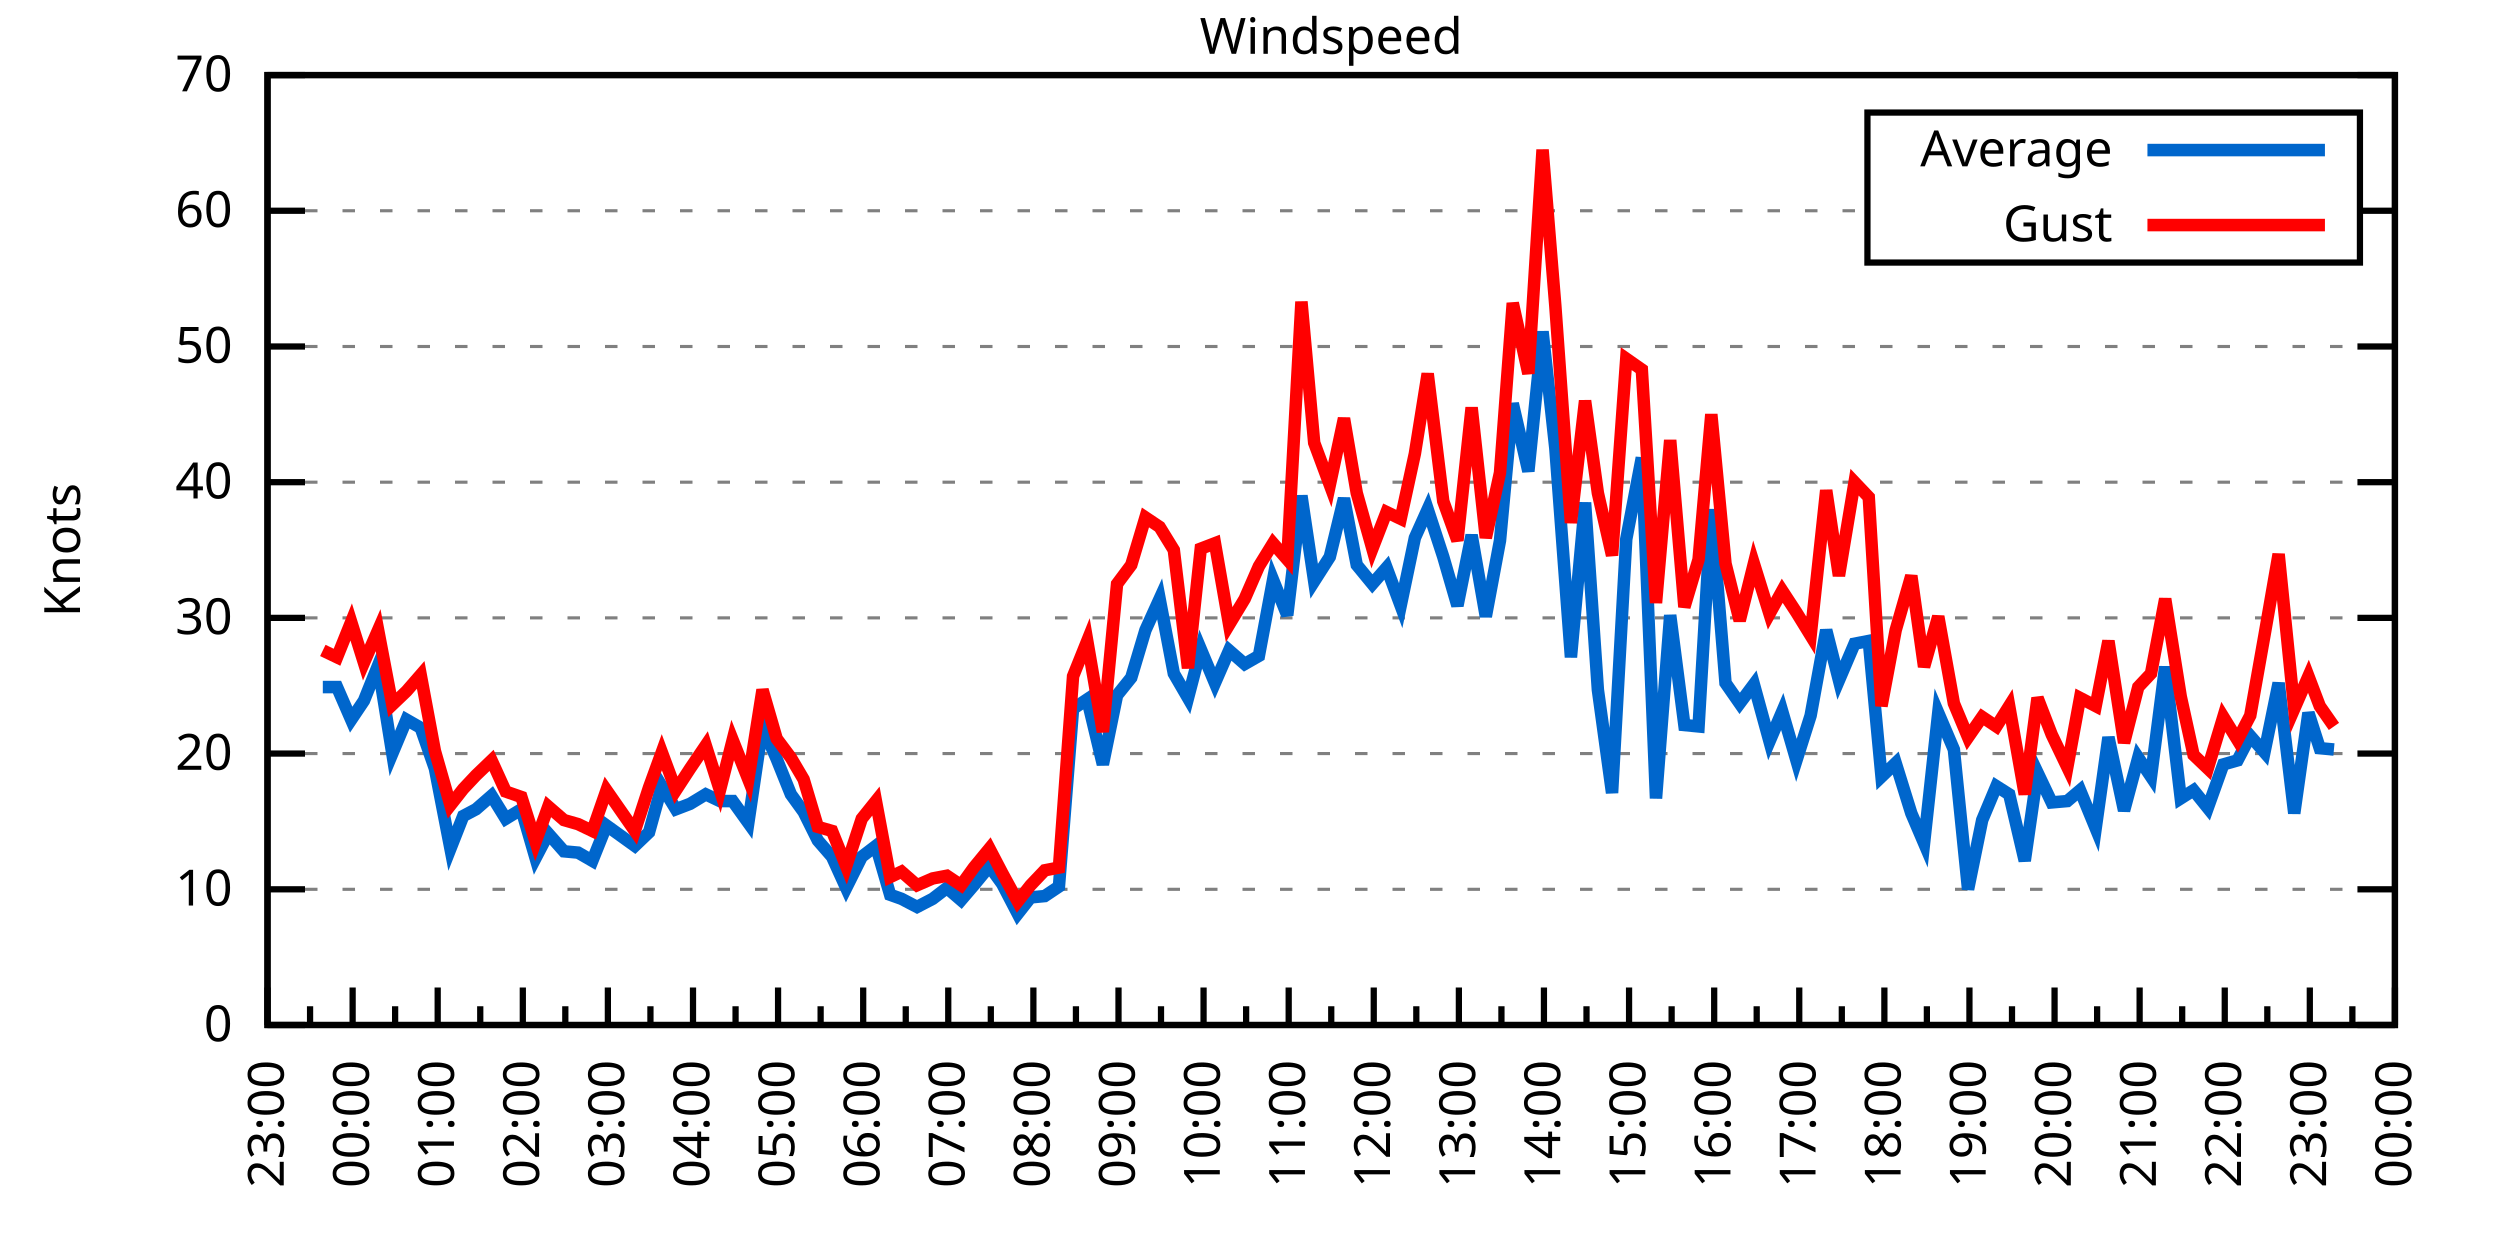
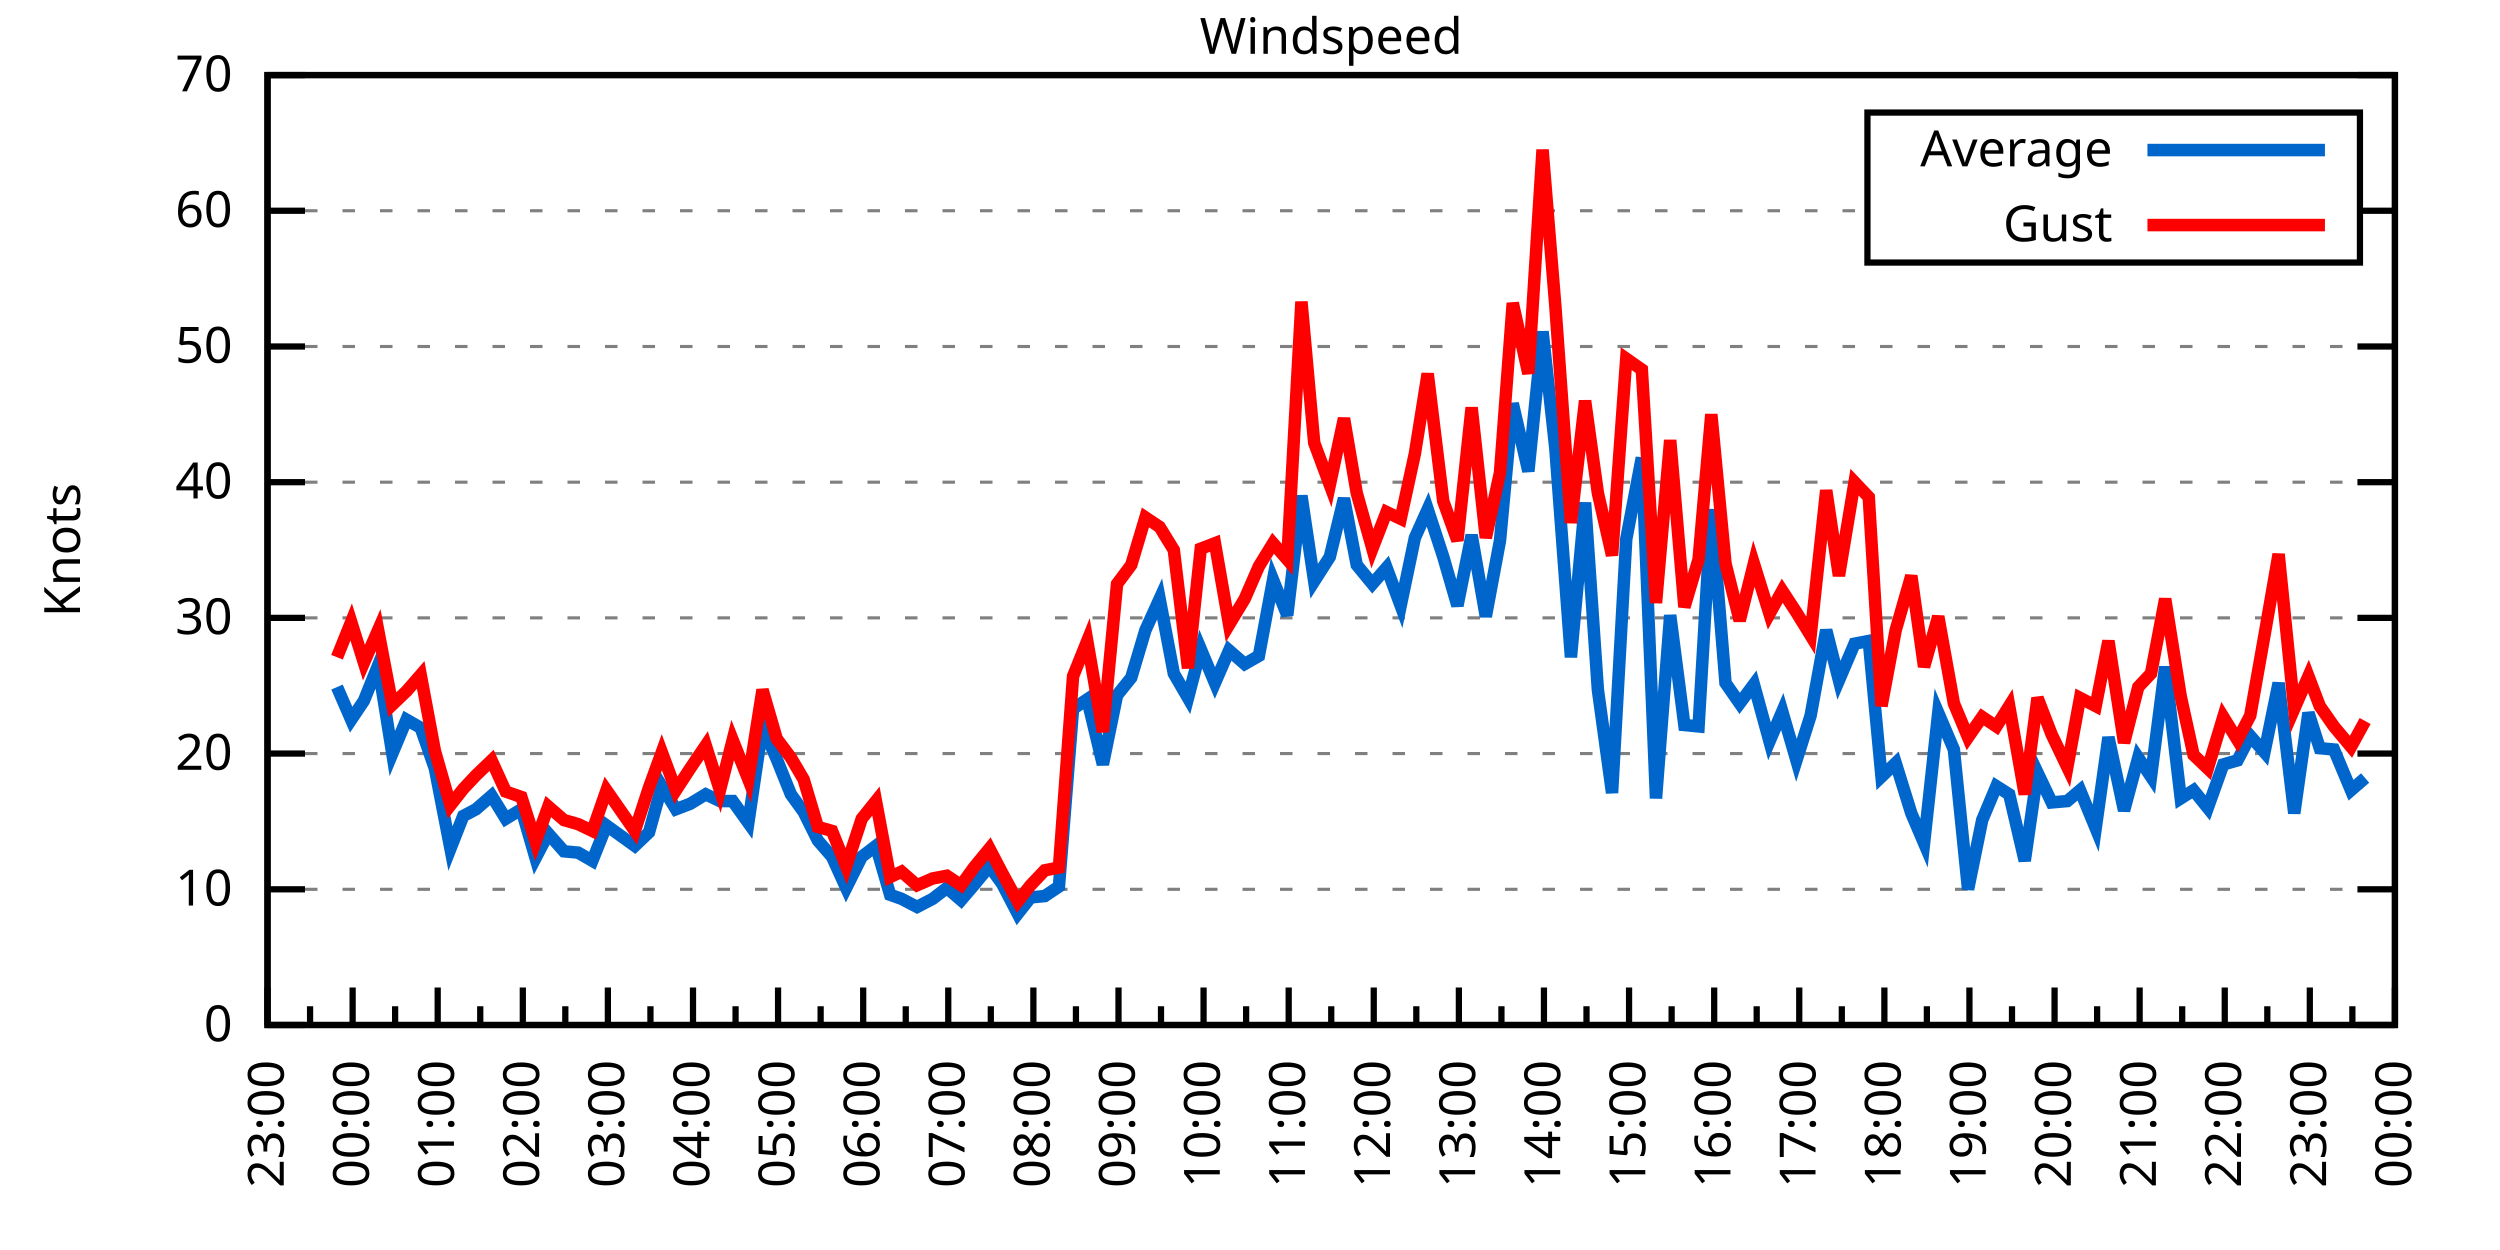
<svg xmlns="http://www.w3.org/2000/svg" xmlns:xlink="http://www.w3.org/1999/xlink" width="400" height="200" viewBox="0 0 400 200">
  <g id="gnuplot_canvas">
    <rect x="0" y="0" width="400" height="200" fill="none" />
    <defs>
      <circle id="gpDot" r="0.5" stroke-width="0.5" stroke="currentColor" />
      <path id="gpPt0" stroke-width="0.333" stroke="currentColor" d="M-1,0 h2 M0,-1 v2" />
      <path id="gpPt1" stroke-width="0.333" stroke="currentColor" d="M-1,-1 L1,1 M1,-1 L-1,1" />
      <path id="gpPt2" stroke-width="0.333" stroke="currentColor" d="M-1,0 L1,0 M0,-1 L0,1 M-1,-1 L1,1 M-1,1 L1,-1" />
      <rect id="gpPt3" stroke-width="0.333" stroke="currentColor" x="-1" y="-1" width="2" height="2" />
      <rect id="gpPt4" stroke-width="0.333" stroke="currentColor" fill="currentColor" x="-1" y="-1" width="2" height="2" />
      <circle id="gpPt5" stroke-width="0.333" stroke="currentColor" cx="0" cy="0" r="1" />
      <use xlink:href="#gpPt5" id="gpPt6" fill="currentColor" stroke="none" />
      <path id="gpPt7" stroke-width="0.333" stroke="currentColor" d="M0,-1.33 L-1.33,0.67 L1.33,0.67 z" />
      <use xlink:href="#gpPt7" id="gpPt8" fill="currentColor" stroke="none" />
      <use xlink:href="#gpPt7" id="gpPt9" stroke="currentColor" transform="rotate(180)" />
      <use xlink:href="#gpPt9" id="gpPt10" fill="currentColor" stroke="none" />
      <use xlink:href="#gpPt3" id="gpPt11" stroke="currentColor" transform="rotate(45)" />
      <use xlink:href="#gpPt11" id="gpPt12" fill="currentColor" stroke="none" />
      <path id="gpPt13" stroke-width="0.333" stroke="currentColor" d="M0,1.330 L1.265,0.411 L0.782,-1.067 L-0.782,-1.076 L-1.265,0.411 z" />
      <use xlink:href="#gpPt13" id="gpPt14" fill="currentColor" stroke="none" />
      <filter id="textbox" filterUnits="objectBoundingBox" x="0" y="0" height="1" width="1">
        <feFlood flood-color="white" flood-opacity="1" result="bgnd" />
        <feComposite in="SourceGraphic" in2="bgnd" operator="atop" />
      </filter>
      <filter id="greybox" filterUnits="objectBoundingBox" x="0" y="0" height="1" width="1">
        <feFlood flood-color="lightgrey" flood-opacity="1" result="grey" />
        <feComposite in="SourceGraphic" in2="grey" operator="atop" />
      </filter>
    </defs>
    <g fill="none" color="white" stroke="currentColor" stroke-width="1.00" stroke-linecap="butt" stroke-linejoin="miter">
</g>
    <g fill="none" color="black" stroke="currentColor" stroke-width="1.00" stroke-linecap="butt" stroke-linejoin="miter">
      <g stroke="none" shape-rendering="crispEdges">
        <polygon fill="rgb(255, 255, 255)" points="42.80,164.00 383.18,164.00 383.18,12.02 42.80,12.02 " />
      </g>
    </g>
    <g fill="none" color="black" stroke="currentColor" stroke-width="1.00" stroke-linecap="butt" stroke-linejoin="miter">
</g>
    <g fill="none" color="black" stroke="black" stroke-width="0.50" stroke-linecap="butt" stroke-linejoin="miter">
</g>
    <g fill="none" color="gray" stroke="currentColor" stroke-width="0.50" stroke-linecap="butt" stroke-linejoin="miter">
      <path stroke="gray" stroke-dasharray="2,4" class="gridline" d="M42.80,164.00 L383.19,164.00  " />
    </g>
    <g fill="none" color="gray" stroke="gray" stroke-width="1.00" stroke-linecap="butt" stroke-linejoin="miter">
</g>
    <g fill="none" color="black" stroke="currentColor" stroke-width="1.00" stroke-linecap="butt" stroke-linejoin="miter">
      <path stroke="black" d="M42.80,164.00 L48.80,164.00 M383.19,164.00 L377.19,164.00  " />
      <g transform="translate(37.20,166.60)" stroke="none" fill="black" font-family="Sans" font-size="8.00" text-anchor="end">
        <text>
          <tspan font-family="Sans"> 0</tspan>
        </text>
      </g>
    </g>
    <g fill="none" color="black" stroke="currentColor" stroke-width="1.00" stroke-linecap="butt" stroke-linejoin="miter">
</g>
    <g fill="none" color="black" stroke="black" stroke-width="0.50" stroke-linecap="butt" stroke-linejoin="miter">
</g>
    <g fill="none" color="gray" stroke="currentColor" stroke-width="0.50" stroke-linecap="butt" stroke-linejoin="miter">
      <path stroke="gray" stroke-dasharray="2,4" class="gridline" d="M42.80,142.29 L383.19,142.29  " />
    </g>
    <g fill="none" color="gray" stroke="gray" stroke-width="1.00" stroke-linecap="butt" stroke-linejoin="miter">
</g>
    <g fill="none" color="black" stroke="currentColor" stroke-width="1.00" stroke-linecap="butt" stroke-linejoin="miter">
      <path stroke="black" d="M42.80,142.29 L48.80,142.29 M383.19,142.29 L377.19,142.29  " />
      <g transform="translate(37.20,144.89)" stroke="none" fill="black" font-family="Sans" font-size="8.00" text-anchor="end">
        <text>
          <tspan font-family="Sans"> 10</tspan>
        </text>
      </g>
    </g>
    <g fill="none" color="black" stroke="currentColor" stroke-width="1.00" stroke-linecap="butt" stroke-linejoin="miter">
</g>
    <g fill="none" color="black" stroke="black" stroke-width="0.50" stroke-linecap="butt" stroke-linejoin="miter">
</g>
    <g fill="none" color="gray" stroke="currentColor" stroke-width="0.50" stroke-linecap="butt" stroke-linejoin="miter">
      <path stroke="gray" stroke-dasharray="2,4" class="gridline" d="M42.80,120.57 L383.19,120.57  " />
    </g>
    <g fill="none" color="gray" stroke="gray" stroke-width="1.00" stroke-linecap="butt" stroke-linejoin="miter">
</g>
    <g fill="none" color="black" stroke="currentColor" stroke-width="1.00" stroke-linecap="butt" stroke-linejoin="miter">
      <path stroke="black" d="M42.80,120.57 L48.80,120.57 M383.19,120.57 L377.19,120.57  " />
      <g transform="translate(37.20,123.17)" stroke="none" fill="black" font-family="Sans" font-size="8.00" text-anchor="end">
        <text>
          <tspan font-family="Sans"> 20</tspan>
        </text>
      </g>
    </g>
    <g fill="none" color="black" stroke="currentColor" stroke-width="1.00" stroke-linecap="butt" stroke-linejoin="miter">
</g>
    <g fill="none" color="black" stroke="black" stroke-width="0.50" stroke-linecap="butt" stroke-linejoin="miter">
</g>
    <g fill="none" color="gray" stroke="currentColor" stroke-width="0.50" stroke-linecap="butt" stroke-linejoin="miter">
      <path stroke="gray" stroke-dasharray="2,4" class="gridline" d="M42.80,98.86 L383.19,98.86  " />
    </g>
    <g fill="none" color="gray" stroke="gray" stroke-width="1.00" stroke-linecap="butt" stroke-linejoin="miter">
</g>
    <g fill="none" color="black" stroke="currentColor" stroke-width="1.00" stroke-linecap="butt" stroke-linejoin="miter">
      <path stroke="black" d="M42.80,98.86 L48.80,98.86 M383.19,98.86 L377.19,98.86  " />
      <g transform="translate(37.20,101.46)" stroke="none" fill="black" font-family="Sans" font-size="8.00" text-anchor="end">
        <text>
          <tspan font-family="Sans"> 30</tspan>
        </text>
      </g>
    </g>
    <g fill="none" color="black" stroke="currentColor" stroke-width="1.00" stroke-linecap="butt" stroke-linejoin="miter">
</g>
    <g fill="none" color="black" stroke="black" stroke-width="0.50" stroke-linecap="butt" stroke-linejoin="miter">
</g>
    <g fill="none" color="gray" stroke="currentColor" stroke-width="0.50" stroke-linecap="butt" stroke-linejoin="miter">
      <path stroke="gray" stroke-dasharray="2,4" class="gridline" d="M42.80,77.15 L383.19,77.15  " />
    </g>
    <g fill="none" color="gray" stroke="gray" stroke-width="1.00" stroke-linecap="butt" stroke-linejoin="miter">
</g>
    <g fill="none" color="black" stroke="currentColor" stroke-width="1.00" stroke-linecap="butt" stroke-linejoin="miter">
      <path stroke="black" d="M42.80,77.15 L48.80,77.15 M383.19,77.15 L377.19,77.15  " />
      <g transform="translate(37.20,79.75)" stroke="none" fill="black" font-family="Sans" font-size="8.00" text-anchor="end">
        <text>
          <tspan font-family="Sans"> 40</tspan>
        </text>
      </g>
    </g>
    <g fill="none" color="black" stroke="currentColor" stroke-width="1.00" stroke-linecap="butt" stroke-linejoin="miter">
</g>
    <g fill="none" color="black" stroke="black" stroke-width="0.50" stroke-linecap="butt" stroke-linejoin="miter">
</g>
    <g fill="none" color="gray" stroke="currentColor" stroke-width="0.50" stroke-linecap="butt" stroke-linejoin="miter">
      <path stroke="gray" stroke-dasharray="2,4" class="gridline" d="M42.80,55.44 L383.19,55.44  " />
    </g>
    <g fill="none" color="gray" stroke="gray" stroke-width="1.00" stroke-linecap="butt" stroke-linejoin="miter">
</g>
    <g fill="none" color="black" stroke="currentColor" stroke-width="1.00" stroke-linecap="butt" stroke-linejoin="miter">
      <path stroke="black" d="M42.80,55.44 L48.80,55.44 M383.19,55.44 L377.19,55.44  " />
      <g transform="translate(37.20,58.04)" stroke="none" fill="black" font-family="Sans" font-size="8.00" text-anchor="end">
        <text>
          <tspan font-family="Sans"> 50</tspan>
        </text>
      </g>
    </g>
    <g fill="none" color="black" stroke="currentColor" stroke-width="1.00" stroke-linecap="butt" stroke-linejoin="miter">
</g>
    <g fill="none" color="black" stroke="black" stroke-width="0.50" stroke-linecap="butt" stroke-linejoin="miter">
</g>
    <g fill="none" color="gray" stroke="currentColor" stroke-width="0.50" stroke-linecap="butt" stroke-linejoin="miter">
      <path stroke="gray" stroke-dasharray="2,4" class="gridline" d="M42.80,33.72 L298.79,33.72 M377.59,33.72 L383.19,33.72  " />
    </g>
    <g fill="none" color="gray" stroke="gray" stroke-width="1.00" stroke-linecap="butt" stroke-linejoin="miter">
</g>
    <g fill="none" color="black" stroke="currentColor" stroke-width="1.00" stroke-linecap="butt" stroke-linejoin="miter">
      <path stroke="black" d="M42.80,33.72 L48.80,33.72 M383.19,33.72 L377.19,33.72  " />
      <g transform="translate(37.20,36.32)" stroke="none" fill="black" font-family="Sans" font-size="8.00" text-anchor="end">
        <text>
          <tspan font-family="Sans"> 60</tspan>
        </text>
      </g>
    </g>
    <g fill="none" color="black" stroke="currentColor" stroke-width="1.00" stroke-linecap="butt" stroke-linejoin="miter">
</g>
    <g fill="none" color="black" stroke="black" stroke-width="0.50" stroke-linecap="butt" stroke-linejoin="miter">
</g>
    <g fill="none" color="gray" stroke="currentColor" stroke-width="0.50" stroke-linecap="butt" stroke-linejoin="miter">
      <path stroke="gray" stroke-dasharray="2,4" class="gridline" d="M42.80,12.01 L383.19,12.01  " />
    </g>
    <g fill="none" color="gray" stroke="gray" stroke-width="1.00" stroke-linecap="butt" stroke-linejoin="miter">
</g>
    <g fill="none" color="black" stroke="currentColor" stroke-width="1.00" stroke-linecap="butt" stroke-linejoin="miter">
      <path stroke="black" d="M42.80,12.01 L48.80,12.01 M383.19,12.01 L377.19,12.01  " />
      <g transform="translate(37.20,14.61)" stroke="none" fill="black" font-family="Sans" font-size="8.00" text-anchor="end">
        <text>
          <tspan font-family="Sans"> 70</tspan>
        </text>
      </g>
    </g>
    <g fill="none" color="black" stroke="currentColor" stroke-width="1.00" stroke-linecap="butt" stroke-linejoin="miter">
      <path stroke="black" d="M42.80,164.00 L42.80,158.00  " />
      <g transform="translate(45.40,169.60) rotate(270)" stroke="none" fill="black" font-family="Sans" font-size="8.00" text-anchor="end">
        <text>
          <tspan font-family="Sans">23:00</tspan>
        </text>
      </g>
    </g>
    <g fill="none" color="black" stroke="currentColor" stroke-width="1.00" stroke-linecap="butt" stroke-linejoin="miter">
      <path stroke="black" d="M49.61,164.00 L49.61,161.00 M56.42,164.00 L56.42,158.00  " />
      <g transform="translate(59.02,169.60) rotate(270)" stroke="none" fill="black" font-family="Sans" font-size="8.00" text-anchor="end">
        <text>
          <tspan font-family="Sans">00:00</tspan>
        </text>
      </g>
    </g>
    <g fill="none" color="black" stroke="currentColor" stroke-width="1.00" stroke-linecap="butt" stroke-linejoin="miter">
      <path stroke="black" d="M63.22,164.00 L63.22,161.00 M70.03,164.00 L70.03,158.00  " />
      <g transform="translate(72.63,169.60) rotate(270)" stroke="none" fill="black" font-family="Sans" font-size="8.00" text-anchor="end">
        <text>
          <tspan font-family="Sans">01:00</tspan>
        </text>
      </g>
    </g>
    <g fill="none" color="black" stroke="currentColor" stroke-width="1.00" stroke-linecap="butt" stroke-linejoin="miter">
      <path stroke="black" d="M76.84,164.00 L76.84,161.00 M83.65,164.00 L83.65,158.00  " />
      <g transform="translate(86.25,169.60) rotate(270)" stroke="none" fill="black" font-family="Sans" font-size="8.00" text-anchor="end">
        <text>
          <tspan font-family="Sans">02:00</tspan>
        </text>
      </g>
    </g>
    <g fill="none" color="black" stroke="currentColor" stroke-width="1.00" stroke-linecap="butt" stroke-linejoin="miter">
      <path stroke="black" d="M90.45,164.00 L90.45,161.00 M97.26,164.00 L97.26,158.00  " />
      <g transform="translate(99.86,169.60) rotate(270)" stroke="none" fill="black" font-family="Sans" font-size="8.00" text-anchor="end">
        <text>
          <tspan font-family="Sans">03:00</tspan>
        </text>
      </g>
    </g>
    <g fill="none" color="black" stroke="currentColor" stroke-width="1.00" stroke-linecap="butt" stroke-linejoin="miter">
      <path stroke="black" d="M104.07,164.00 L104.07,161.00 M110.88,164.00 L110.88,158.00  " />
      <g transform="translate(113.48,169.60) rotate(270)" stroke="none" fill="black" font-family="Sans" font-size="8.00" text-anchor="end">
        <text>
          <tspan font-family="Sans">04:00</tspan>
        </text>
      </g>
    </g>
    <g fill="none" color="black" stroke="currentColor" stroke-width="1.00" stroke-linecap="butt" stroke-linejoin="miter">
      <path stroke="black" d="M117.69,164.00 L117.69,161.00 M124.49,164.00 L124.49,158.00  " />
      <g transform="translate(127.09,169.60) rotate(270)" stroke="none" fill="black" font-family="Sans" font-size="8.00" text-anchor="end">
        <text>
          <tspan font-family="Sans">05:00</tspan>
        </text>
      </g>
    </g>
    <g fill="none" color="black" stroke="currentColor" stroke-width="1.00" stroke-linecap="butt" stroke-linejoin="miter">
      <path stroke="black" d="M131.30,164.00 L131.30,161.00 M138.11,164.00 L138.11,158.00  " />
      <g transform="translate(140.71,169.60) rotate(270)" stroke="none" fill="black" font-family="Sans" font-size="8.00" text-anchor="end">
        <text>
          <tspan font-family="Sans">06:00</tspan>
        </text>
      </g>
    </g>
    <g fill="none" color="black" stroke="currentColor" stroke-width="1.00" stroke-linecap="butt" stroke-linejoin="miter">
      <path stroke="black" d="M144.92,164.00 L144.92,161.00 M151.72,164.00 L151.72,158.00  " />
      <g transform="translate(154.32,169.60) rotate(270)" stroke="none" fill="black" font-family="Sans" font-size="8.00" text-anchor="end">
        <text>
          <tspan font-family="Sans">07:00</tspan>
        </text>
      </g>
    </g>
    <g fill="none" color="black" stroke="currentColor" stroke-width="1.00" stroke-linecap="butt" stroke-linejoin="miter">
      <path stroke="black" d="M158.53,164.00 L158.53,161.00 M165.34,164.00 L165.34,158.00  " />
      <g transform="translate(167.94,169.60) rotate(270)" stroke="none" fill="black" font-family="Sans" font-size="8.00" text-anchor="end">
        <text>
          <tspan font-family="Sans">08:00</tspan>
        </text>
      </g>
    </g>
    <g fill="none" color="black" stroke="currentColor" stroke-width="1.00" stroke-linecap="butt" stroke-linejoin="miter">
      <path stroke="black" d="M172.15,164.00 L172.15,161.00 M178.96,164.00 L178.96,158.00  " />
      <g transform="translate(181.56,169.60) rotate(270)" stroke="none" fill="black" font-family="Sans" font-size="8.00" text-anchor="end">
        <text>
          <tspan font-family="Sans">09:00</tspan>
        </text>
      </g>
    </g>
    <g fill="none" color="black" stroke="currentColor" stroke-width="1.00" stroke-linecap="butt" stroke-linejoin="miter">
      <path stroke="black" d="M185.76,164.00 L185.76,161.00 M192.57,164.00 L192.57,158.00  " />
      <g transform="translate(195.17,169.60) rotate(270)" stroke="none" fill="black" font-family="Sans" font-size="8.00" text-anchor="end">
        <text>
          <tspan font-family="Sans">10:00</tspan>
        </text>
      </g>
    </g>
    <g fill="none" color="black" stroke="currentColor" stroke-width="1.00" stroke-linecap="butt" stroke-linejoin="miter">
      <path stroke="black" d="M199.38,164.00 L199.38,161.00 M206.19,164.00 L206.19,158.00  " />
      <g transform="translate(208.79,169.60) rotate(270)" stroke="none" fill="black" font-family="Sans" font-size="8.00" text-anchor="end">
        <text>
          <tspan font-family="Sans">11:00</tspan>
        </text>
      </g>
    </g>
    <g fill="none" color="black" stroke="currentColor" stroke-width="1.00" stroke-linecap="butt" stroke-linejoin="miter">
      <path stroke="black" d="M213.00,164.00 L213.00,161.00 M219.80,164.00 L219.80,158.00  " />
      <g transform="translate(222.40,169.60) rotate(270)" stroke="none" fill="black" font-family="Sans" font-size="8.00" text-anchor="end">
        <text>
          <tspan font-family="Sans">12:00</tspan>
        </text>
      </g>
    </g>
    <g fill="none" color="black" stroke="currentColor" stroke-width="1.00" stroke-linecap="butt" stroke-linejoin="miter">
      <path stroke="black" d="M226.61,164.00 L226.61,161.00 M233.42,164.00 L233.42,158.00  " />
      <g transform="translate(236.02,169.60) rotate(270)" stroke="none" fill="black" font-family="Sans" font-size="8.00" text-anchor="end">
        <text>
          <tspan font-family="Sans">13:00</tspan>
        </text>
      </g>
    </g>
    <g fill="none" color="black" stroke="currentColor" stroke-width="1.00" stroke-linecap="butt" stroke-linejoin="miter">
      <path stroke="black" d="M240.23,164.00 L240.23,161.00 M247.03,164.00 L247.03,158.00  " />
      <g transform="translate(249.63,169.60) rotate(270)" stroke="none" fill="black" font-family="Sans" font-size="8.00" text-anchor="end">
        <text>
          <tspan font-family="Sans">14:00</tspan>
        </text>
      </g>
    </g>
    <g fill="none" color="black" stroke="currentColor" stroke-width="1.00" stroke-linecap="butt" stroke-linejoin="miter">
      <path stroke="black" d="M253.84,164.00 L253.84,161.00 M260.65,164.00 L260.65,158.00  " />
      <g transform="translate(263.25,169.60) rotate(270)" stroke="none" fill="black" font-family="Sans" font-size="8.00" text-anchor="end">
        <text>
          <tspan font-family="Sans">15:00</tspan>
        </text>
      </g>
    </g>
    <g fill="none" color="black" stroke="currentColor" stroke-width="1.00" stroke-linecap="butt" stroke-linejoin="miter">
      <path stroke="black" d="M267.46,164.00 L267.46,161.00 M274.27,164.00 L274.27,158.00  " />
      <g transform="translate(276.87,169.60) rotate(270)" stroke="none" fill="black" font-family="Sans" font-size="8.00" text-anchor="end">
        <text>
          <tspan font-family="Sans">16:00</tspan>
        </text>
      </g>
    </g>
    <g fill="none" color="black" stroke="currentColor" stroke-width="1.00" stroke-linecap="butt" stroke-linejoin="miter">
      <path stroke="black" d="M281.07,164.00 L281.07,161.00 M287.88,164.00 L287.88,158.00  " />
      <g transform="translate(290.48,169.60) rotate(270)" stroke="none" fill="black" font-family="Sans" font-size="8.00" text-anchor="end">
        <text>
          <tspan font-family="Sans">17:00</tspan>
        </text>
      </g>
    </g>
    <g fill="none" color="black" stroke="currentColor" stroke-width="1.00" stroke-linecap="butt" stroke-linejoin="miter">
      <path stroke="black" d="M294.69,164.00 L294.69,161.00 M301.50,164.00 L301.50,158.00  " />
      <g transform="translate(304.10,169.60) rotate(270)" stroke="none" fill="black" font-family="Sans" font-size="8.00" text-anchor="end">
        <text>
          <tspan font-family="Sans">18:00</tspan>
        </text>
      </g>
    </g>
    <g fill="none" color="black" stroke="currentColor" stroke-width="1.00" stroke-linecap="butt" stroke-linejoin="miter">
      <path stroke="black" d="M308.30,164.00 L308.30,161.00 M315.11,164.00 L315.11,158.00  " />
      <g transform="translate(317.71,169.60) rotate(270)" stroke="none" fill="black" font-family="Sans" font-size="8.00" text-anchor="end">
        <text>
          <tspan font-family="Sans">19:00</tspan>
        </text>
      </g>
    </g>
    <g fill="none" color="black" stroke="currentColor" stroke-width="1.00" stroke-linecap="butt" stroke-linejoin="miter">
      <path stroke="black" d="M321.92,164.00 L321.92,161.00 M328.73,164.00 L328.73,158.00  " />
      <g transform="translate(331.33,169.60) rotate(270)" stroke="none" fill="black" font-family="Sans" font-size="8.00" text-anchor="end">
        <text>
          <tspan font-family="Sans">20:00</tspan>
        </text>
      </g>
    </g>
    <g fill="none" color="black" stroke="currentColor" stroke-width="1.00" stroke-linecap="butt" stroke-linejoin="miter">
      <path stroke="black" d="M335.54,164.00 L335.54,161.00 M342.34,164.00 L342.34,158.00  " />
      <g transform="translate(344.94,169.60) rotate(270)" stroke="none" fill="black" font-family="Sans" font-size="8.00" text-anchor="end">
        <text>
          <tspan font-family="Sans">21:00</tspan>
        </text>
      </g>
    </g>
    <g fill="none" color="black" stroke="currentColor" stroke-width="1.00" stroke-linecap="butt" stroke-linejoin="miter">
      <path stroke="black" d="M349.15,164.00 L349.15,161.00 M355.96,164.00 L355.96,158.00  " />
      <g transform="translate(358.56,169.60) rotate(270)" stroke="none" fill="black" font-family="Sans" font-size="8.00" text-anchor="end">
        <text>
          <tspan font-family="Sans">22:00</tspan>
        </text>
      </g>
    </g>
    <g fill="none" color="black" stroke="currentColor" stroke-width="1.00" stroke-linecap="butt" stroke-linejoin="miter">
      <path stroke="black" d="M362.77,164.00 L362.77,161.00 M369.57,164.00 L369.57,158.00  " />
      <g transform="translate(372.17,169.60) rotate(270)" stroke="none" fill="black" font-family="Sans" font-size="8.00" text-anchor="end">
        <text>
          <tspan font-family="Sans">23:00</tspan>
        </text>
      </g>
    </g>
    <g fill="none" color="black" stroke="currentColor" stroke-width="1.00" stroke-linecap="butt" stroke-linejoin="miter">
      <path stroke="black" d="M376.38,164.00 L376.38,161.00 M383.19,164.00 L383.19,158.00  " />
      <g transform="translate(385.79,169.60) rotate(270)" stroke="none" fill="black" font-family="Sans" font-size="8.00" text-anchor="end">
        <text>
          <tspan font-family="Sans">00:00</tspan>
        </text>
      </g>
    </g>
    <g fill="none" color="black" stroke="currentColor" stroke-width="1.00" stroke-linecap="butt" stroke-linejoin="miter">
</g>
    <g fill="none" color="black" stroke="currentColor" stroke-width="1.00" stroke-linecap="butt" stroke-linejoin="miter">
      <path stroke="black" d="M42.80,12.01 L42.80,164.00 L383.19,164.00 L383.19,12.01 L42.80,12.01 Z  " />
    </g>
    <g fill="none" color="black" stroke="currentColor" stroke-width="1.00" stroke-linecap="butt" stroke-linejoin="miter">
      <g transform="translate(12.80,88.01) rotate(270)" stroke="none" fill="black" font-family="Sans" font-size="8.00" text-anchor="middle">
        <text>
          <tspan font-family="Sans">Knots</tspan>
        </text>
      </g>
    </g>
    <g fill="none" color="black" stroke="currentColor" stroke-width="1.00" stroke-linecap="butt" stroke-linejoin="miter">
</g>
    <g fill="none" color="black" stroke="currentColor" stroke-width="1.00" stroke-linecap="butt" stroke-linejoin="miter">
      <path stroke="black" d="M298.79,42.01 L298.79,18.01 L377.59,18.01 L377.59,42.01 L298.79,42.01 Z  " />
    </g>
    <g id="Windspeed_plot_1">
      <g fill="none" color="white" stroke="black" stroke-width="2.00" stroke-linecap="butt" stroke-linejoin="miter">
</g>
      <g fill="none" color="black" stroke="currentColor" stroke-width="2.00" stroke-linecap="butt" stroke-linejoin="miter">
        <g transform="translate(337.99,26.61)" stroke="none" fill="black" font-family="Sans" font-size="8.00" text-anchor="end">
          <text>
            <tspan font-family="Sans">Average</tspan>
          </text>
        </g>
      </g>
      <g fill="none" color="black" stroke="currentColor" stroke-width="2.00" stroke-linecap="butt" stroke-linejoin="miter">
-         <path stroke="rgb(  0, 102, 204)" d="M343.59,24.01 L371.99,24.01 M51.65,109.93 L53.92,109.93 L56.19,115.15 L58.23,112.11 L60.50,106.46 L62.77,120.57   L65.04,115.15 L67.31,116.45 L69.58,122.96 L72.07,135.77 L74.12,130.56 L76.16,129.48 L78.65,127.31 L80.92,131.00   L83.42,129.48 L85.69,137.29 L87.73,133.38 L90.23,136.21 L92.50,136.42 L94.77,137.73 L97.04,132.08 L101.57,135.34   L103.84,133.17 L105.89,125.79 L108.15,129.48 L110.42,128.61 L112.92,127.09 L115.19,128.17 L117.23,128.17 L119.73,131.65   L122.00,116.23 L124.27,121.44 L126.54,127.09 L128.58,129.91 L130.85,134.47 L133.12,137.08 L135.39,142.07 L137.88,137.08   L140.15,135.34 L142.42,143.16 L144.24,143.81 L146.73,145.11 L149.23,143.81 L151.50,142.07 L153.77,144.02 L155.81,141.64   L158.31,138.60 L160.35,141.42 L162.84,146.20 L164.89,143.59 L167.16,143.37 L169.43,141.85 L171.69,113.41 L173.96,111.89   L176.46,122.31 L178.73,111.24 L181.00,108.42 L183.27,100.82 L185.54,95.82 L187.81,107.76 L190.08,111.67 L192.12,103.86   L194.39,109.28 L196.66,104.07 L199.15,106.24 L201.42,104.94 L203.69,92.78 L205.96,98.43 L208.23,79.32 L210.27,93.00   L212.77,89.09 L215.04,79.75 L217.08,90.39 L219.58,93.43 L221.85,90.83 L224.11,96.91 L226.38,86.05 L228.43,81.49   L230.92,89.09 L233.19,96.91 L235.46,85.62 L237.73,98.64 L240.00,86.49 L242.04,64.56 L244.54,75.41 L246.81,53.05   L248.85,71.72 L251.35,105.16 L253.61,80.41 L255.66,110.37 L257.93,126.87 L260.20,86.27 L262.69,73.24 L264.96,127.74   L267.23,98.43 L269.50,116.01 L271.77,116.23 L273.81,81.49 L276.08,109.28 L278.35,112.54 L280.62,109.50 L283.12,118.62   L285.16,113.84 L287.43,121.66 L289.70,114.49 L292.19,100.82 L294.23,108.85 L296.73,102.99 L299.00,102.55 L301.04,124.27   L303.31,122.09 L305.81,130.13 L307.85,134.90 L310.12,114.06 L312.62,119.92 L314.89,142.29 L317.15,131.21 L319.42,125.79   L321.47,127.09 L323.96,137.73 L326.00,123.61 L328.27,128.39 L330.77,128.17 L332.81,126.44 L335.31,132.52 L337.35,117.97   L339.85,129.69 L342.12,121.23 L344.16,124.27 L346.43,106.68 L348.92,127.74 L350.97,126.44 L353.24,129.26 L355.73,122.31   L358.00,121.66 L360.04,117.75 L362.31,120.36 L364.58,109.28 L367.08,130.13 L369.35,114.06 L371.16,119.71 L373.43,119.92    " />
+         <path stroke="rgb(  0, 102, 204)" d="M343.59,24.01 L371.99,24.01 M53.92,109.93 L56.19,115.15 L58.23,112.11 L60.50,106.46 L62.77,120.57 L65.04,115.15   L67.31,116.45 L69.58,122.96 L72.07,135.77 L74.12,130.56 L76.16,129.48 L78.65,127.31 L80.92,131.00 L83.42,129.48   L85.69,137.29 L87.73,133.38 L90.23,136.21 L92.50,136.42 L94.77,137.73 L97.04,132.08 L101.57,135.34 L103.84,133.17   L105.89,125.79 L108.15,129.48 L110.42,128.61 L112.92,127.09 L115.19,128.17 L117.23,128.17 L119.73,131.65 L122.00,116.23   L124.27,121.44 L126.54,127.09 L128.58,129.91 L130.85,134.47 L133.12,137.08 L135.39,142.07 L137.88,137.08 L140.15,135.34   L142.42,143.16 L144.24,143.81 L146.73,145.11 L149.23,143.81 L151.50,142.07 L153.77,144.02 L155.81,141.64 L158.31,138.60   L160.35,141.42 L162.84,146.20 L164.89,143.59 L167.16,143.37 L169.43,141.85 L171.69,113.41 L173.96,111.89 L176.46,122.31   L178.73,111.24 L181.00,108.42 L183.27,100.82 L185.54,95.82 L187.81,107.76 L190.08,111.67 L192.12,103.86 L194.39,109.28   L196.66,104.07 L199.15,106.24 L201.42,104.94 L203.69,92.78 L205.96,98.43 L208.23,79.32 L210.27,93.00 L212.77,89.09   L215.04,79.75 L217.08,90.39 L219.58,93.43 L221.85,90.83 L224.11,96.91 L226.38,86.05 L228.43,81.49 L230.92,89.09   L233.19,96.91 L235.46,85.62 L237.73,98.64 L240.00,86.49 L242.04,64.56 L244.54,75.41 L246.81,53.05 L248.85,71.72   L251.35,105.16 L253.61,80.41 L255.66,110.37 L257.93,126.87 L260.20,86.27 L262.69,73.24 L264.96,127.74 L267.23,98.43   L269.50,116.01 L271.77,116.23 L273.81,81.49 L276.08,109.28 L278.35,112.54 L280.62,109.50 L283.12,118.62 L285.16,113.84   L287.43,121.66 L289.70,114.49 L292.19,100.82 L294.23,108.85 L296.73,102.99 L299.00,102.55 L301.04,124.27 L303.31,122.09   L305.81,130.13 L307.85,134.90 L310.12,114.06 L312.62,119.92 L314.89,142.29 L317.15,131.21 L319.42,125.79 L321.47,127.09   L323.96,137.73 L326.00,123.61 L328.27,128.39 L330.77,128.17 L332.81,126.44 L335.31,132.52 L337.35,117.97 L339.85,129.69   L342.12,121.23 L344.16,124.27 L346.43,106.68 L348.92,127.74 L350.97,126.44 L353.24,129.26 L355.73,122.31 L358.00,121.66   L360.04,117.75 L362.31,120.36 L364.58,109.28 L367.08,130.13 L369.35,114.06 L371.16,119.71 L373.43,119.92 L376.16,126.44   L378.42,124.48  " />
      </g>
    </g>
    <g id="Windspeed_plot_2">
      <g fill="none" color="black" stroke="currentColor" stroke-width="2.00" stroke-linecap="butt" stroke-linejoin="miter">
        <g transform="translate(337.99,38.61)" stroke="none" fill="black" font-family="Sans" font-size="8.00" text-anchor="end">
          <text>
            <tspan font-family="Sans">Gust</tspan>
          </text>
        </g>
      </g>
      <g fill="none" color="black" stroke="currentColor" stroke-width="2.00" stroke-linecap="butt" stroke-linejoin="miter">
-         <path stroke="rgb(255,   0,   0)" d="M343.59,36.01 L371.99,36.01 M51.65,104.07 L53.92,105.16 L56.19,99.51 L58.23,106.03 L60.50,100.82 L62.77,112.76   L65.04,110.59 L67.31,107.98 L69.58,120.14 L72.07,128.83 L74.12,126.22 L76.16,124.05 L78.65,121.66 L80.92,126.65   L83.42,127.52 L85.69,134.69 L87.73,129.04 L90.23,131.21 L92.50,131.86 L94.77,132.95 L97.04,126.44 L101.57,132.95   L103.84,126.00 L105.89,120.36 L108.15,126.44 L110.42,122.96 L112.92,119.27 L115.19,126.44 L117.23,118.40 L119.73,124.70   L122.00,110.37 L124.27,118.19 L126.54,121.23 L128.58,124.70 L130.85,132.30 L133.12,132.95 L135.39,138.60 L137.88,131.00   L140.15,128.17 L142.42,140.33 L144.24,139.46 L146.73,141.64 L149.23,140.55 L151.50,140.12 L153.77,141.64 L155.81,138.81   L158.31,135.77 L160.35,139.68 L162.84,144.24 L164.89,141.64 L167.16,139.25 L169.43,138.81 L171.69,108.20 L173.96,102.55   L176.46,117.10 L178.73,93.43 L181.00,90.39 L183.27,82.79 L185.54,84.31 L187.81,88.00 L190.08,106.90 L192.12,87.79   L194.39,86.92 L196.66,99.95 L199.15,95.82 L201.42,90.61 L203.69,86.92 L205.96,89.52 L208.23,48.27 L210.27,70.85   L212.77,77.58 L215.04,66.94 L217.08,78.89 L219.58,87.79 L221.85,81.93 L224.11,83.01 L226.38,72.59 L228.43,59.78   L230.92,80.19 L233.19,86.49 L235.46,65.21 L237.73,86.05 L240.00,75.63 L242.04,48.49 L244.54,59.78 L246.81,23.95   L248.85,48.92 L251.35,83.66 L253.61,64.12 L255.66,78.89 L257.93,88.87 L260.20,57.39 L262.69,59.13 L264.96,96.47   L267.23,70.42 L269.50,97.12 L271.77,89.52 L273.81,66.29 L276.08,90.18 L278.35,99.30 L280.62,90.18 L283.12,98.21   L285.16,94.52 L287.43,97.99 L289.70,101.68 L292.19,78.45 L294.23,92.13 L296.73,77.15 L299.00,79.54 L301.04,112.97   L303.31,100.82 L305.81,92.13 L307.85,106.68 L310.12,98.64 L312.62,112.54 L314.89,117.97 L317.15,114.71 L319.42,116.23   L321.47,112.97 L323.96,127.09 L326.00,111.67 L328.27,117.53 L330.77,122.75 L332.81,111.67 L335.31,112.97 L337.35,102.55   L339.85,118.84 L342.12,109.93 L344.16,107.76 L346.43,95.82 L348.92,111.45 L350.97,120.79 L353.24,122.96 L355.73,114.71   L358.00,118.40 L360.04,114.49 L362.31,101.68 L364.58,88.66 L367.08,113.41 L369.35,108.20 L371.16,112.97 L373.43,116.23    " />
+         <path stroke="rgb(255,   0,   0)" d="M343.59,36.01 L371.99,36.01 M53.92,105.16 L56.19,99.51 L58.23,106.03 L60.50,100.82 L62.77,112.76 L65.04,110.59   L67.31,107.98 L69.58,120.14 L72.07,128.83 L74.12,126.22 L76.16,124.05 L78.65,121.66 L80.92,126.65 L83.42,127.52   L85.69,134.69 L87.73,129.04 L90.23,131.21 L92.50,131.86 L94.77,132.95 L97.04,126.44 L101.57,132.95 L103.84,126.00   L105.89,120.36 L108.15,126.44 L110.42,122.96 L112.92,119.27 L115.19,126.44 L117.23,118.40 L119.73,124.70 L122.00,110.37   L124.27,118.19 L126.54,121.23 L128.58,124.70 L130.85,132.30 L133.12,132.95 L135.39,138.60 L137.88,131.00 L140.15,128.17   L142.42,140.33 L144.24,139.46 L146.73,141.64 L149.23,140.55 L151.50,140.12 L153.77,141.64 L155.81,138.81 L158.31,135.77   L160.35,139.68 L162.84,144.24 L164.89,141.64 L167.16,139.25 L169.43,138.81 L171.69,108.20 L173.96,102.55 L176.46,117.10   L178.73,93.43 L181.00,90.39 L183.27,82.79 L185.54,84.31 L187.81,88.00 L190.08,106.90 L192.12,87.79 L194.39,86.92   L196.66,99.95 L199.15,95.82 L201.42,90.61 L203.69,86.92 L205.96,89.52 L208.23,48.27 L210.27,70.85 L212.77,77.58   L215.04,66.94 L217.08,78.89 L219.58,87.79 L221.85,81.93 L224.11,83.01 L226.38,72.59 L228.43,59.78 L230.92,80.19   L233.19,86.49 L235.46,65.21 L237.73,86.05 L240.00,75.63 L242.04,48.49 L244.54,59.78 L246.81,23.95 L248.85,48.92   L251.35,83.66 L253.61,64.12 L255.66,78.89 L257.93,88.87 L260.20,57.39 L262.69,59.13 L264.96,96.47 L267.23,70.42   L269.50,97.12 L271.77,89.52 L273.81,66.29 L276.08,90.18 L278.35,99.30 L280.62,90.18 L283.12,98.21 L285.16,94.52   L287.43,97.99 L289.70,101.68 L292.19,78.45 L294.23,92.13 L296.73,77.15 L299.00,79.54 L301.04,112.97 L303.31,100.82   L305.81,92.13 L307.85,106.68 L310.12,98.64 L312.62,112.54 L314.89,117.97 L317.15,114.71 L319.42,116.23 L321.47,112.97   L323.96,127.09 L326.00,111.67 L328.27,117.53 L330.77,122.75 L332.81,111.67 L335.31,112.97 L337.35,102.55 L339.85,118.84   L342.12,109.93 L344.16,107.76 L346.43,95.82 L348.92,111.45 L350.97,120.79 L353.24,122.96 L355.73,114.71 L358.00,118.40   L360.04,114.49 L362.31,101.68 L364.58,88.66 L367.08,113.41 L369.35,108.20 L371.16,112.97 L373.43,116.23 L376.16,119.49   L378.42,115.36  " />
      </g>
    </g>
    <g fill="none" color="black" stroke="currentColor" stroke-width="2.00" stroke-linecap="butt" stroke-linejoin="miter">
</g>
    <g fill="none" color="black" stroke="black" stroke-width="1.00" stroke-linecap="butt" stroke-linejoin="miter">
</g>
    <g fill="none" color="black" stroke="currentColor" stroke-width="1.00" stroke-linecap="butt" stroke-linejoin="miter">
      <path stroke="black" d="M42.80,12.01 L42.80,164.00 L383.19,164.00 L383.19,12.01 L42.80,12.01 Z  " />
    </g>
    <g fill="none" color="black" stroke="currentColor" stroke-width="1.00" stroke-linecap="butt" stroke-linejoin="miter">
      <g transform="translate(212.99,8.61)" stroke="none" fill="black" font-family="Sans" font-size="8.00" text-anchor="middle">
        <text>
          <tspan font-family="Sans">Windspeed</tspan>
        </text>
      </g>
    </g>
    <g fill="none" color="black" stroke="currentColor" stroke-width="1.00" stroke-linecap="butt" stroke-linejoin="miter">
</g>
  </g>
</svg>
